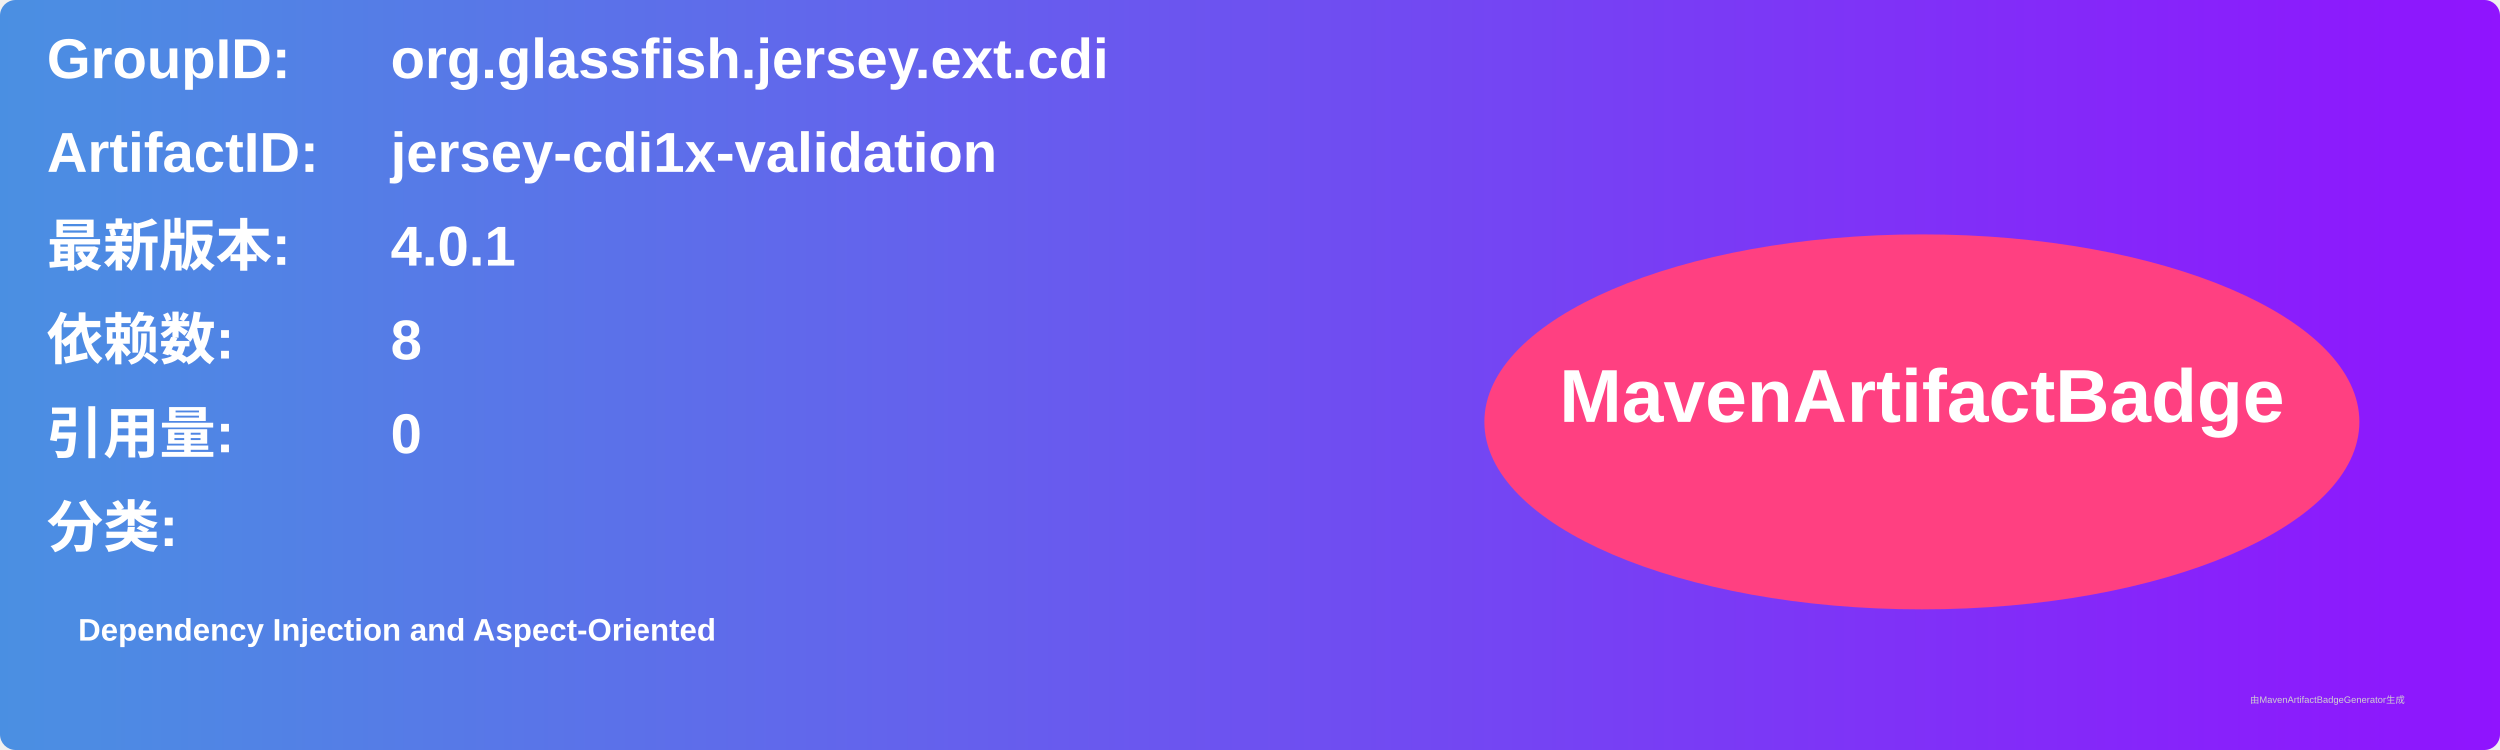
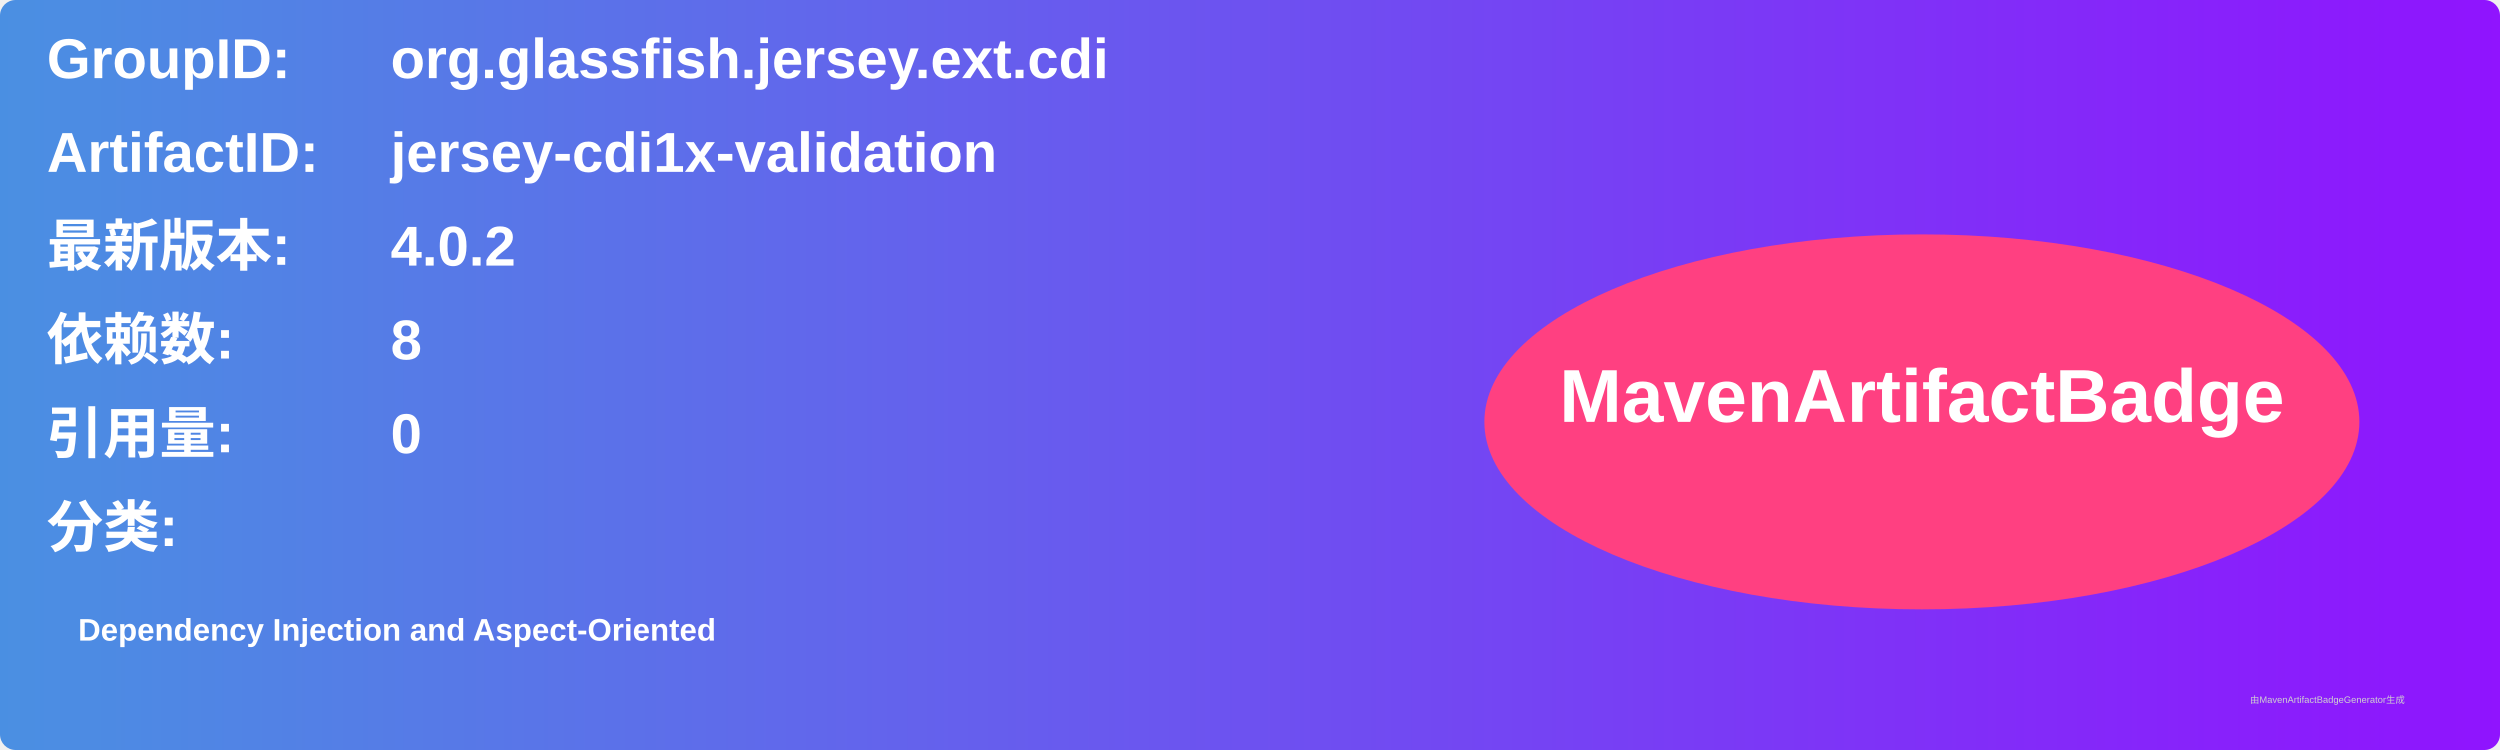
<svg xmlns="http://www.w3.org/2000/svg" width="800" height="240" viewBox="0 0 800 240">
  <linearGradient id="grad" x1="0%" y1="0%" x2="100%" y2="0%">
    <stop offset="0%" stop-color="#4a90e2" />
    <stop offset="100%" stop-color="#9013fe" />
  </linearGradient>
  <rect width="100%" height="100%" rx="5" ry="5" fill="url(#grad)" />
  <g transform="translate(15, 15)">
    <text x="0" y="10" font-family="Arial" font-size="18" fill="white" font-weight="bold" width="260">GroupID:</text>
    <text x="110" y="10" font-family="Arial" font-size="18" fill="white" font-weight="bold" width="460">org.glassfish.jersey.ext.cdi</text>
    <text x="0" y="40" font-family="Arial" font-size="18" fill="white" font-weight="bold" width="260">ArtifactID:</text>
    <text x="110" y="40" font-family="Arial" font-size="18" fill="white" font-weight="bold" width="460">jersey-cdi1x-validation</text>
    <text x="0" y="70" font-family="Arial" font-size="18" fill="white" font-weight="bold">最新版本:</text>
    <text x="110" y="70" font-family="Arial" font-size="18" fill="white" font-weight="bold">
-       <tspan font-weight="bold">4.0.1</tspan>
+       <tspan font-weight="bold">4.0.2</tspan>
    </text>
    <text x="0" y="100" font-family="Arial" font-size="18" fill="white" font-weight="bold">依赖数: </text>
    <text x="110" y="100" font-family="Arial" font-size="18" fill="white">
      <tspan font-weight="bold">8</tspan>
    </text>
    <text x="0" y="130" font-family="Arial" font-size="18" fill="white" font-weight="bold">引用量: </text>
    <text x="110" y="130" font-family="Arial" font-size="18" fill="white">
      <tspan font-weight="bold">0</tspan>
    </text>
    <text x="0" y="160" font-family="Arial" font-size="18" fill="white" font-weight="bold">分类:</text>
    <text x="10" y="190" font-family="Arial" font-size="10" fill="white">
      <tspan font-weight="bold">Dependency Injection and Aspect-Oriented</tspan>
    </text>
    <ellipse cx="600" cy="120" rx="140" ry="60" fill="#ff4081" />
    <text x="600" y="120" text-anchor="middle" font-family="Arial" font-size="24" fill="white" font-weight="bold">MavenArtifactBadge</text>
  </g>
  <text x="720" y="225" font-family="Arial" font-size="3" fill="#d0d0d0">由MavenArtifactBadgeGenerator生成</text>
</svg>
